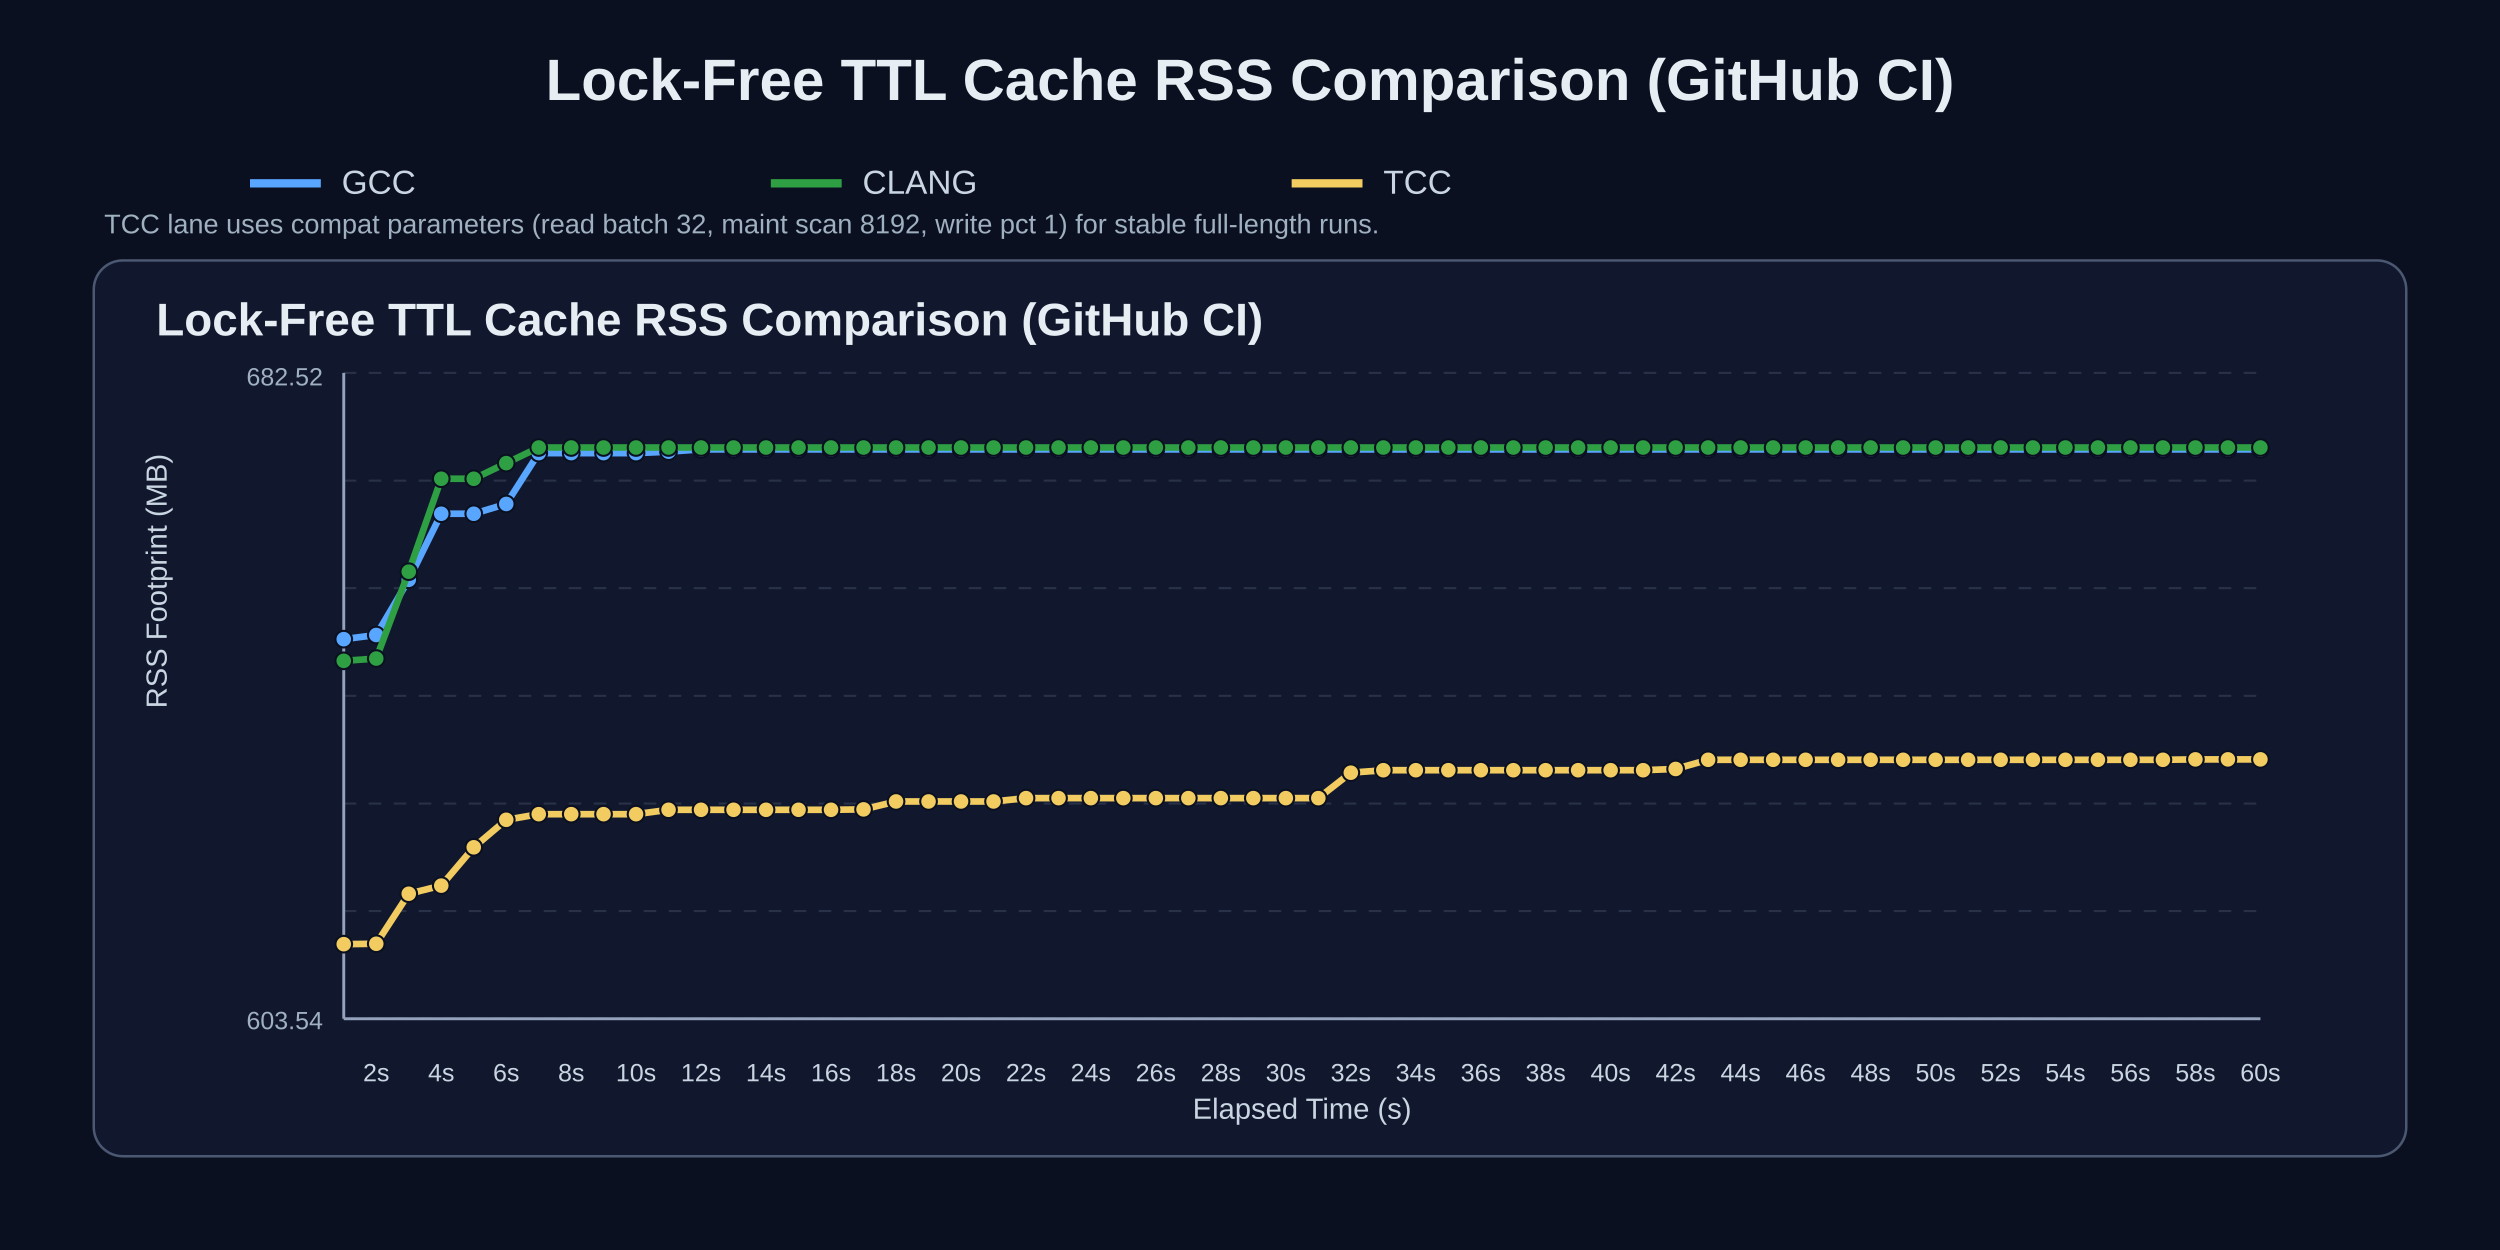
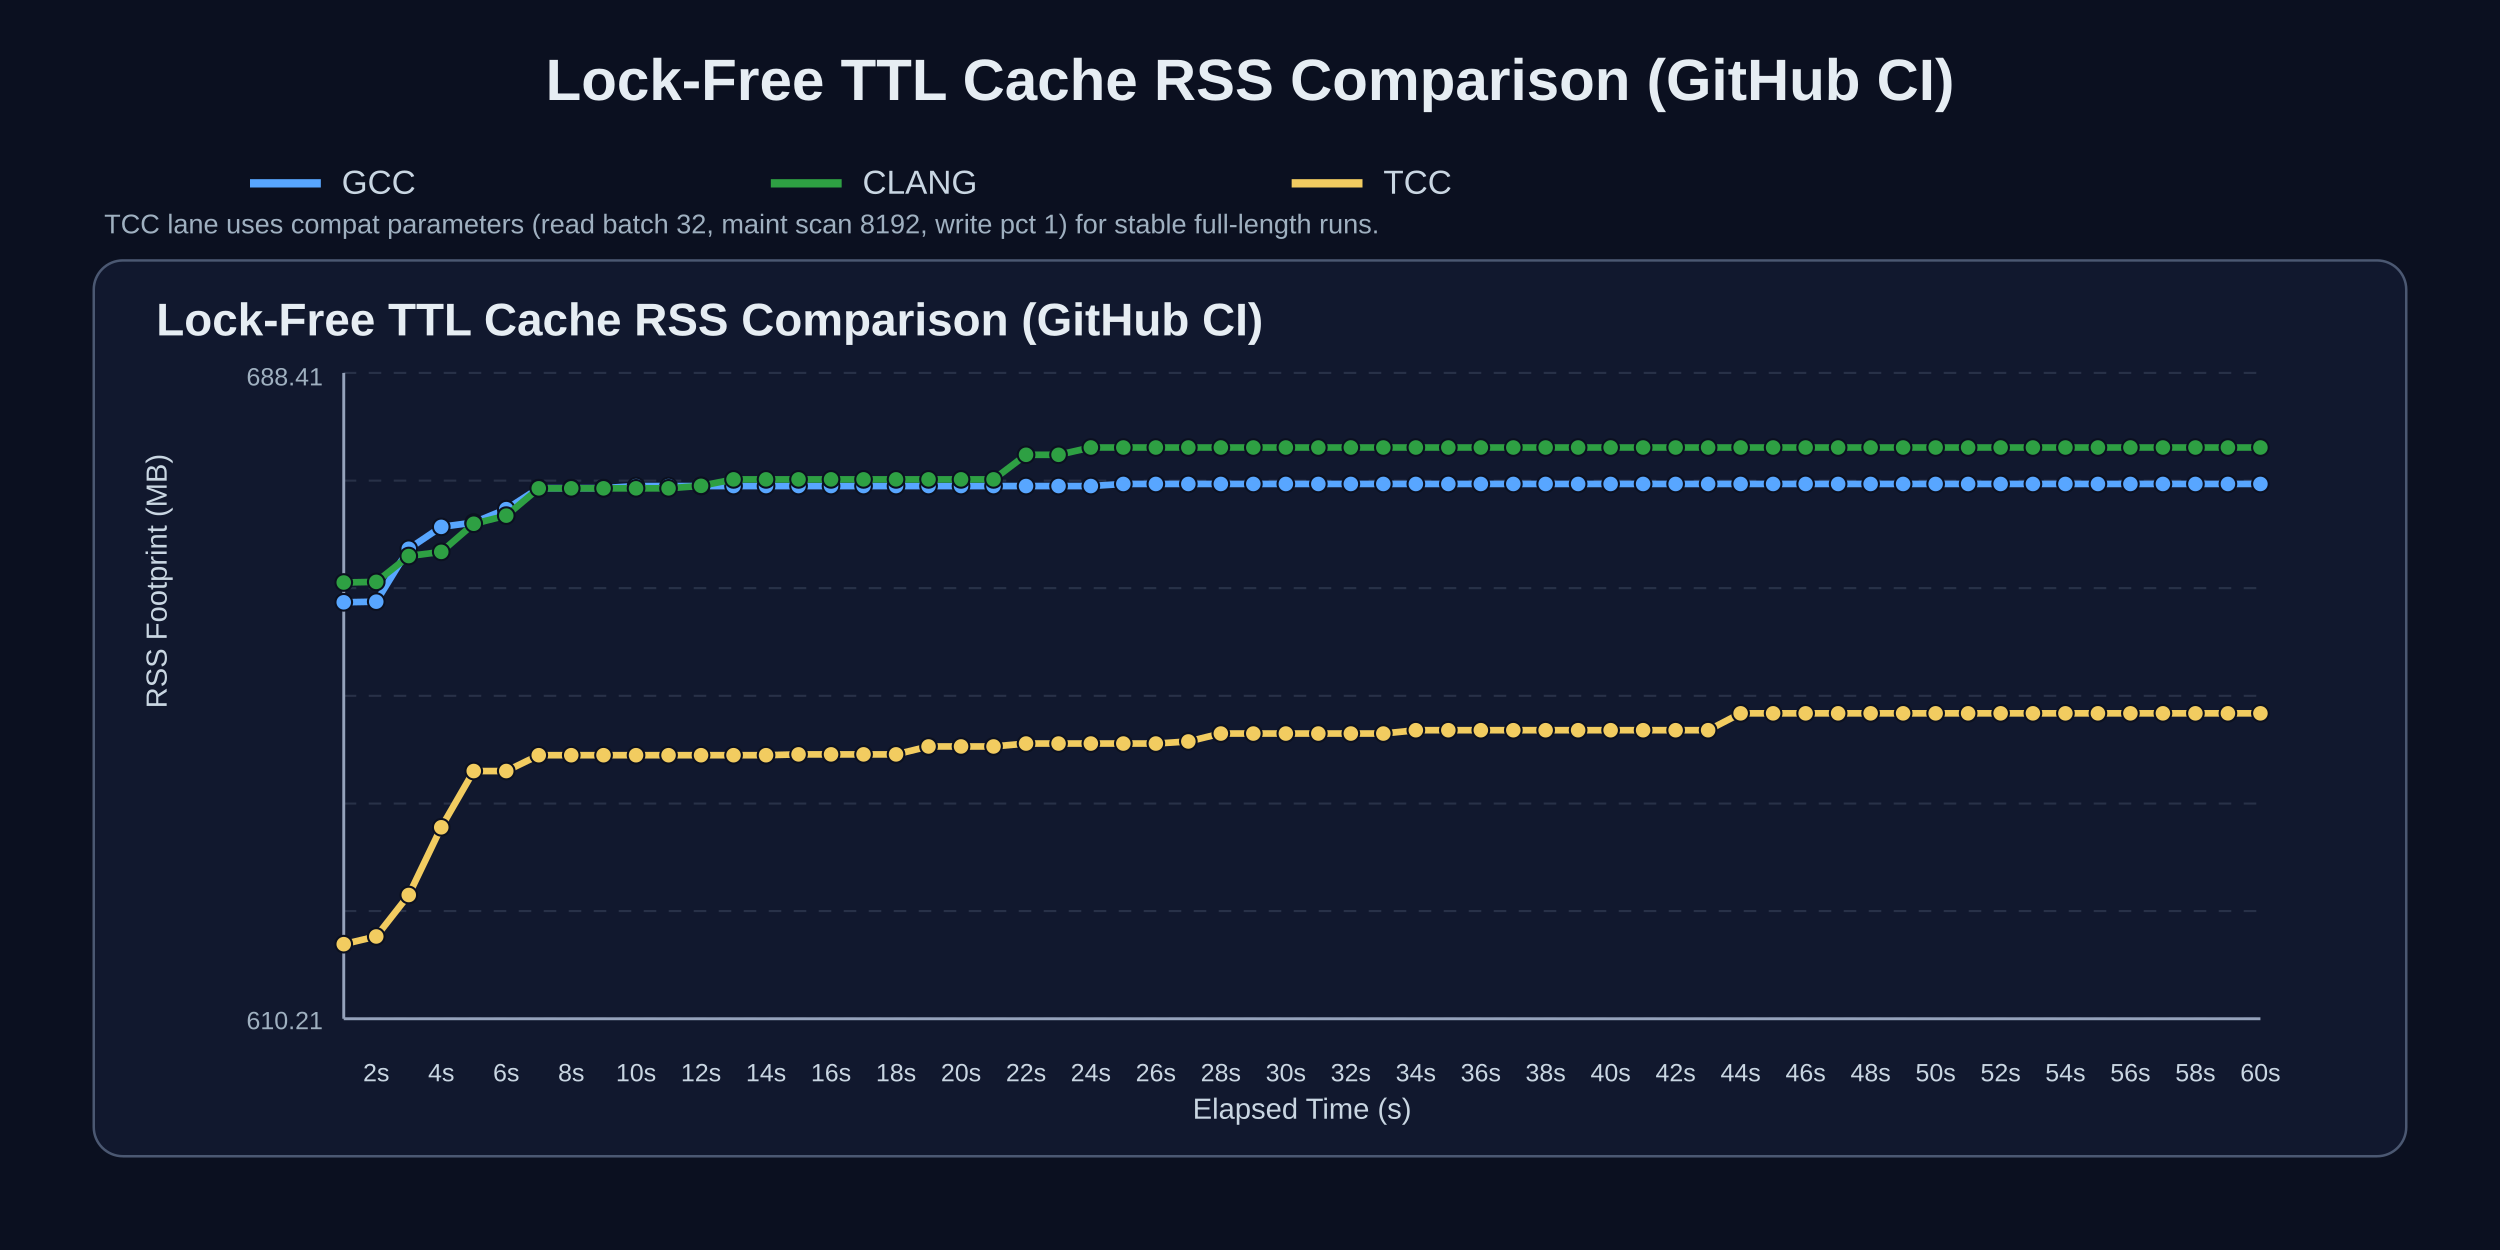
<svg xmlns="http://www.w3.org/2000/svg" width="1200" height="600" viewBox="0 0 1200 600">
  <rect width="100%" height="100%" fill="#0b1020" />
  <text x="50%" y="48" text-anchor="middle" fill="#e6edf3" font-size="28" font-family="Arial" font-weight="700">Lock-Free TTL Cache RSS Comparison (GitHub CI)</text>
  <line x1="120" y1="88" x2="154" y2="88" stroke="#58a6ff" stroke-width="4" />
  <text x="164" y="93" fill="#c9d6e2" font-size="16" font-family="Arial">GCC</text>
  <line x1="370" y1="88" x2="404" y2="88" stroke="#2ea043" stroke-width="4" />
  <text x="414" y="93" fill="#c9d6e2" font-size="16" font-family="Arial">CLANG</text>
  <line x1="620" y1="88" x2="654" y2="88" stroke="#f2cc60" stroke-width="4" />
  <text x="664" y="93" fill="#c9d6e2" font-size="16" font-family="Arial">TCC</text>
  <text x="50" y="112" fill="#9fb0c0" font-size="13" font-family="Arial">TCC lane uses compat parameters (read batch 32, maint scan 8192, write pct 1) for stable full-length runs.</text>
  <rect x="45" y="125" width="1110" height="430" rx="14" fill="#11182e" stroke="#4b5872" stroke-width="1.2" />
  <text x="75" y="161" fill="#e6edf3" font-size="22" font-family="Arial" font-weight="700">Lock-Free TTL Cache RSS Comparison (GitHub CI)</text>
  <line x1="165" y1="179.0" x2="1085" y2="179.0" stroke="#3b465c" stroke-width="1" stroke-dasharray="6 6" opacity="0.55" />
  <line x1="165" y1="230.7" x2="1085" y2="230.7" stroke="#3b465c" stroke-width="1" stroke-dasharray="6 6" opacity="0.55" />
  <line x1="165" y1="282.3" x2="1085" y2="282.3" stroke="#3b465c" stroke-width="1" stroke-dasharray="6 6" opacity="0.55" />
  <line x1="165" y1="334.0" x2="1085" y2="334.0" stroke="#3b465c" stroke-width="1" stroke-dasharray="6 6" opacity="0.55" />
  <line x1="165" y1="385.7" x2="1085" y2="385.7" stroke="#3b465c" stroke-width="1" stroke-dasharray="6 6" opacity="0.55" />
  <line x1="165" y1="437.3" x2="1085" y2="437.3" stroke="#3b465c" stroke-width="1" stroke-dasharray="6 6" opacity="0.55" />
  <line x1="165" y1="489.0" x2="1085" y2="489.0" stroke="#3b465c" stroke-width="1" stroke-dasharray="6 6" opacity="0.55" />
  <line x1="165" y1="489" x2="1085" y2="489" stroke="#95a2bb" stroke-width="1.4" />
  <line x1="165" y1="179" x2="165" y2="489" stroke="#95a2bb" stroke-width="1.4" />
  <text x="180.6" y="519" text-anchor="middle" fill="#c9d6e2" font-size="12" font-family="Arial">2s</text>
  <text x="211.8" y="519" text-anchor="middle" fill="#c9d6e2" font-size="12" font-family="Arial">4s</text>
  <text x="243.0" y="519" text-anchor="middle" fill="#c9d6e2" font-size="12" font-family="Arial">6s</text>
  <text x="274.2" y="519" text-anchor="middle" fill="#c9d6e2" font-size="12" font-family="Arial">8s</text>
  <text x="305.3" y="519" text-anchor="middle" fill="#c9d6e2" font-size="12" font-family="Arial">10s</text>
  <text x="336.5" y="519" text-anchor="middle" fill="#c9d6e2" font-size="12" font-family="Arial">12s</text>
  <text x="367.7" y="519" text-anchor="middle" fill="#c9d6e2" font-size="12" font-family="Arial">14s</text>
  <text x="398.9" y="519" text-anchor="middle" fill="#c9d6e2" font-size="12" font-family="Arial">16s</text>
  <text x="430.1" y="519" text-anchor="middle" fill="#c9d6e2" font-size="12" font-family="Arial">18s</text>
  <text x="461.3" y="519" text-anchor="middle" fill="#c9d6e2" font-size="12" font-family="Arial">20s</text>
  <text x="492.5" y="519" text-anchor="middle" fill="#c9d6e2" font-size="12" font-family="Arial">22s</text>
  <text x="523.6" y="519" text-anchor="middle" fill="#c9d6e2" font-size="12" font-family="Arial">24s</text>
  <text x="554.8" y="519" text-anchor="middle" fill="#c9d6e2" font-size="12" font-family="Arial">26s</text>
  <text x="586.0" y="519" text-anchor="middle" fill="#c9d6e2" font-size="12" font-family="Arial">28s</text>
  <text x="617.2" y="519" text-anchor="middle" fill="#c9d6e2" font-size="12" font-family="Arial">30s</text>
  <text x="648.4" y="519" text-anchor="middle" fill="#c9d6e2" font-size="12" font-family="Arial">32s</text>
  <text x="679.6" y="519" text-anchor="middle" fill="#c9d6e2" font-size="12" font-family="Arial">34s</text>
  <text x="710.8" y="519" text-anchor="middle" fill="#c9d6e2" font-size="12" font-family="Arial">36s</text>
  <text x="741.9" y="519" text-anchor="middle" fill="#c9d6e2" font-size="12" font-family="Arial">38s</text>
  <text x="773.1" y="519" text-anchor="middle" fill="#c9d6e2" font-size="12" font-family="Arial">40s</text>
  <text x="804.3" y="519" text-anchor="middle" fill="#c9d6e2" font-size="12" font-family="Arial">42s</text>
  <text x="835.5" y="519" text-anchor="middle" fill="#c9d6e2" font-size="12" font-family="Arial">44s</text>
  <text x="866.7" y="519" text-anchor="middle" fill="#c9d6e2" font-size="12" font-family="Arial">46s</text>
  <text x="897.9" y="519" text-anchor="middle" fill="#c9d6e2" font-size="12" font-family="Arial">48s</text>
  <text x="929.1" y="519" text-anchor="middle" fill="#c9d6e2" font-size="12" font-family="Arial">50s</text>
  <text x="960.3" y="519" text-anchor="middle" fill="#c9d6e2" font-size="12" font-family="Arial">52s</text>
  <text x="991.4" y="519" text-anchor="middle" fill="#c9d6e2" font-size="12" font-family="Arial">54s</text>
  <text x="1022.6" y="519" text-anchor="middle" fill="#c9d6e2" font-size="12" font-family="Arial">56s</text>
  <text x="1053.8" y="519" text-anchor="middle" fill="#c9d6e2" font-size="12" font-family="Arial">58s</text>
  <text x="1085.0" y="519" text-anchor="middle" fill="#c9d6e2" font-size="12" font-family="Arial">60s</text>
  <text x="80" y="340.0" fill="#c9d6e2" font-size="14" font-family="Arial" transform="rotate(-90 80,340.0)">RSS Footprint (MB)</text>
  <text x="625.0" y="537" text-anchor="middle" fill="#c9d6e2" font-size="14" font-family="Arial">Elapsed Time (s)</text>
-   <text x="155" y="185" text-anchor="end" fill="#9fb0c0" font-size="12" font-family="Arial">682.52</text>
-   <text x="155" y="494" text-anchor="end" fill="#9fb0c0" font-size="12" font-family="Arial">603.54</text>
-   <polyline points="165.0,306.8 180.6,304.8 196.2,278.3 211.8,246.6 227.4,246.6 243.0,241.9 258.6,217.5 274.2,217.5 289.7,217.5 305.3,217.5 320.9,216.8 336.5,215.7 352.1,215.7 367.7,215.7 383.3,215.7 398.9,215.7 414.5,215.7 430.1,215.7 445.7,215.7 461.3,215.7 476.9,215.7 492.5,215.7 508.1,215.7 523.6,215.7 539.2,215.7 554.8,215.7 570.4,215.7 586.0,215.7 601.6,215.7 617.2,215.7 632.8,215.7 648.4,215.7 664.0,215.7 679.6,215.7 695.2,215.7 710.8,215.7 726.4,215.7 741.9,215.7 757.5,215.7 773.1,215.7 788.7,215.7 804.3,215.7 819.9,215.7 835.5,215.7 851.1,215.7 866.7,215.7 882.3,215.7 897.9,215.7 913.5,215.7 929.1,215.7 944.7,215.7 960.3,215.7 975.8,215.7 991.4,215.7 1007.0,215.7 1022.6,215.7 1038.2,215.7 1053.8,215.7 1069.4,215.7 1085.0,215.7" fill="none" stroke="#58a6ff" stroke-width="3.2" stroke-linecap="round" stroke-linejoin="round" />
-   <circle cx="165.0" cy="306.8" r="4.0" fill="#58a6ff" stroke="#0b1020" stroke-width="1" />
-   <circle cx="180.6" cy="304.8" r="4.0" fill="#58a6ff" stroke="#0b1020" stroke-width="1" />
-   <circle cx="196.2" cy="278.3" r="4.0" fill="#58a6ff" stroke="#0b1020" stroke-width="1" />
-   <circle cx="211.8" cy="246.6" r="4.0" fill="#58a6ff" stroke="#0b1020" stroke-width="1" />
-   <circle cx="227.4" cy="246.6" r="4.0" fill="#58a6ff" stroke="#0b1020" stroke-width="1" />
-   <circle cx="243.0" cy="241.9" r="4.0" fill="#58a6ff" stroke="#0b1020" stroke-width="1" />
-   <circle cx="258.6" cy="217.5" r="4.0" fill="#58a6ff" stroke="#0b1020" stroke-width="1" />
-   <circle cx="274.2" cy="217.5" r="4.0" fill="#58a6ff" stroke="#0b1020" stroke-width="1" />
-   <circle cx="289.7" cy="217.5" r="4.0" fill="#58a6ff" stroke="#0b1020" stroke-width="1" />
-   <circle cx="305.3" cy="217.5" r="4.0" fill="#58a6ff" stroke="#0b1020" stroke-width="1" />
-   <circle cx="320.9" cy="216.8" r="4.0" fill="#58a6ff" stroke="#0b1020" stroke-width="1" />
-   <circle cx="336.5" cy="215.7" r="4.0" fill="#58a6ff" stroke="#0b1020" stroke-width="1" />
-   <circle cx="352.1" cy="215.7" r="4.0" fill="#58a6ff" stroke="#0b1020" stroke-width="1" />
-   <circle cx="367.7" cy="215.7" r="4.0" fill="#58a6ff" stroke="#0b1020" stroke-width="1" />
-   <circle cx="383.3" cy="215.7" r="4.0" fill="#58a6ff" stroke="#0b1020" stroke-width="1" />
-   <circle cx="398.9" cy="215.7" r="4.0" fill="#58a6ff" stroke="#0b1020" stroke-width="1" />
-   <circle cx="414.5" cy="215.7" r="4.0" fill="#58a6ff" stroke="#0b1020" stroke-width="1" />
-   <circle cx="430.1" cy="215.7" r="4.0" fill="#58a6ff" stroke="#0b1020" stroke-width="1" />
-   <circle cx="445.7" cy="215.7" r="4.0" fill="#58a6ff" stroke="#0b1020" stroke-width="1" />
-   <circle cx="461.3" cy="215.7" r="4.0" fill="#58a6ff" stroke="#0b1020" stroke-width="1" />
-   <circle cx="476.9" cy="215.7" r="4.0" fill="#58a6ff" stroke="#0b1020" stroke-width="1" />
-   <circle cx="492.5" cy="215.7" r="4.0" fill="#58a6ff" stroke="#0b1020" stroke-width="1" />
-   <circle cx="508.1" cy="215.7" r="4.0" fill="#58a6ff" stroke="#0b1020" stroke-width="1" />
-   <circle cx="523.6" cy="215.7" r="4.0" fill="#58a6ff" stroke="#0b1020" stroke-width="1" />
-   <circle cx="539.2" cy="215.7" r="4.0" fill="#58a6ff" stroke="#0b1020" stroke-width="1" />
-   <circle cx="554.8" cy="215.7" r="4.0" fill="#58a6ff" stroke="#0b1020" stroke-width="1" />
-   <circle cx="570.4" cy="215.7" r="4.0" fill="#58a6ff" stroke="#0b1020" stroke-width="1" />
-   <circle cx="586.0" cy="215.7" r="4.0" fill="#58a6ff" stroke="#0b1020" stroke-width="1" />
-   <circle cx="601.6" cy="215.7" r="4.0" fill="#58a6ff" stroke="#0b1020" stroke-width="1" />
-   <circle cx="617.2" cy="215.7" r="4.0" fill="#58a6ff" stroke="#0b1020" stroke-width="1" />
-   <circle cx="632.8" cy="215.7" r="4.0" fill="#58a6ff" stroke="#0b1020" stroke-width="1" />
-   <circle cx="648.4" cy="215.7" r="4.0" fill="#58a6ff" stroke="#0b1020" stroke-width="1" />
-   <circle cx="664.0" cy="215.7" r="4.0" fill="#58a6ff" stroke="#0b1020" stroke-width="1" />
-   <circle cx="679.6" cy="215.7" r="4.0" fill="#58a6ff" stroke="#0b1020" stroke-width="1" />
-   <circle cx="695.2" cy="215.7" r="4.0" fill="#58a6ff" stroke="#0b1020" stroke-width="1" />
-   <circle cx="710.8" cy="215.7" r="4.0" fill="#58a6ff" stroke="#0b1020" stroke-width="1" />
-   <circle cx="726.4" cy="215.7" r="4.0" fill="#58a6ff" stroke="#0b1020" stroke-width="1" />
-   <circle cx="741.9" cy="215.7" r="4.0" fill="#58a6ff" stroke="#0b1020" stroke-width="1" />
-   <circle cx="757.5" cy="215.7" r="4.0" fill="#58a6ff" stroke="#0b1020" stroke-width="1" />
-   <circle cx="773.1" cy="215.7" r="4.0" fill="#58a6ff" stroke="#0b1020" stroke-width="1" />
-   <circle cx="788.7" cy="215.7" r="4.0" fill="#58a6ff" stroke="#0b1020" stroke-width="1" />
-   <circle cx="804.3" cy="215.7" r="4.0" fill="#58a6ff" stroke="#0b1020" stroke-width="1" />
-   <circle cx="819.9" cy="215.7" r="4.0" fill="#58a6ff" stroke="#0b1020" stroke-width="1" />
-   <circle cx="835.5" cy="215.7" r="4.0" fill="#58a6ff" stroke="#0b1020" stroke-width="1" />
-   <circle cx="851.1" cy="215.7" r="4.0" fill="#58a6ff" stroke="#0b1020" stroke-width="1" />
-   <circle cx="866.7" cy="215.7" r="4.0" fill="#58a6ff" stroke="#0b1020" stroke-width="1" />
-   <circle cx="882.3" cy="215.7" r="4.0" fill="#58a6ff" stroke="#0b1020" stroke-width="1" />
-   <circle cx="897.9" cy="215.7" r="4.0" fill="#58a6ff" stroke="#0b1020" stroke-width="1" />
-   <circle cx="913.5" cy="215.7" r="4.0" fill="#58a6ff" stroke="#0b1020" stroke-width="1" />
-   <circle cx="929.1" cy="215.7" r="4.0" fill="#58a6ff" stroke="#0b1020" stroke-width="1" />
-   <circle cx="944.7" cy="215.7" r="4.0" fill="#58a6ff" stroke="#0b1020" stroke-width="1" />
-   <circle cx="960.3" cy="215.7" r="4.0" fill="#58a6ff" stroke="#0b1020" stroke-width="1" />
-   <circle cx="975.8" cy="215.7" r="4.0" fill="#58a6ff" stroke="#0b1020" stroke-width="1" />
-   <circle cx="991.4" cy="215.7" r="4.0" fill="#58a6ff" stroke="#0b1020" stroke-width="1" />
-   <circle cx="1007.0" cy="215.7" r="4.0" fill="#58a6ff" stroke="#0b1020" stroke-width="1" />
-   <circle cx="1022.6" cy="215.7" r="4.0" fill="#58a6ff" stroke="#0b1020" stroke-width="1" />
-   <circle cx="1038.2" cy="215.7" r="4.0" fill="#58a6ff" stroke="#0b1020" stroke-width="1" />
-   <circle cx="1053.8" cy="215.7" r="4.0" fill="#58a6ff" stroke="#0b1020" stroke-width="1" />
-   <circle cx="1069.4" cy="215.7" r="4.0" fill="#58a6ff" stroke="#0b1020" stroke-width="1" />
-   <circle cx="1085.0" cy="215.7" r="4.0" fill="#58a6ff" stroke="#0b1020" stroke-width="1" />
-   <polyline points="165.0,317.2 180.6,316.1 196.2,274.4 211.8,229.8 227.4,229.8 243.0,222.3 258.6,214.8 274.2,214.8 289.7,214.8 305.3,214.8 320.9,214.8 336.5,214.8 352.1,214.8 367.7,214.8 383.3,214.8 398.9,214.8 414.5,214.8 430.1,214.8 445.7,214.8 461.3,214.8 476.9,214.8 492.5,214.8 508.1,214.8 523.6,214.8 539.2,214.8 554.8,214.8 570.4,214.8 586.0,214.8 601.6,214.8 617.2,214.8 632.8,214.8 648.4,214.8 664.0,214.8 679.6,214.8 695.2,214.8 710.8,214.8 726.4,214.8 741.9,214.8 757.5,214.8 773.1,214.8 788.7,214.8 804.3,214.8 819.9,214.8 835.5,214.8 851.1,214.8 866.7,214.8 882.3,214.8 897.9,214.8 913.5,214.8 929.1,214.8 944.7,214.8 960.3,214.8 975.8,214.8 991.4,214.8 1007.0,214.8 1022.6,214.8 1038.2,214.8 1053.8,214.8 1069.4,214.8 1085.0,214.8" fill="none" stroke="#2ea043" stroke-width="3.2" stroke-linecap="round" stroke-linejoin="round" />
-   <circle cx="165.0" cy="317.2" r="4.0" fill="#2ea043" stroke="#0b1020" stroke-width="1" />
-   <circle cx="180.6" cy="316.1" r="4.0" fill="#2ea043" stroke="#0b1020" stroke-width="1" />
-   <circle cx="196.2" cy="274.4" r="4.0" fill="#2ea043" stroke="#0b1020" stroke-width="1" />
-   <circle cx="211.8" cy="229.8" r="4.0" fill="#2ea043" stroke="#0b1020" stroke-width="1" />
-   <circle cx="227.4" cy="229.8" r="4.0" fill="#2ea043" stroke="#0b1020" stroke-width="1" />
-   <circle cx="243.0" cy="222.3" r="4.0" fill="#2ea043" stroke="#0b1020" stroke-width="1" />
-   <circle cx="258.6" cy="214.8" r="4.0" fill="#2ea043" stroke="#0b1020" stroke-width="1" />
-   <circle cx="274.2" cy="214.8" r="4.0" fill="#2ea043" stroke="#0b1020" stroke-width="1" />
-   <circle cx="289.7" cy="214.8" r="4.0" fill="#2ea043" stroke="#0b1020" stroke-width="1" />
-   <circle cx="305.3" cy="214.8" r="4.0" fill="#2ea043" stroke="#0b1020" stroke-width="1" />
-   <circle cx="320.9" cy="214.8" r="4.0" fill="#2ea043" stroke="#0b1020" stroke-width="1" />
-   <circle cx="336.5" cy="214.8" r="4.0" fill="#2ea043" stroke="#0b1020" stroke-width="1" />
-   <circle cx="352.1" cy="214.8" r="4.0" fill="#2ea043" stroke="#0b1020" stroke-width="1" />
-   <circle cx="367.7" cy="214.8" r="4.0" fill="#2ea043" stroke="#0b1020" stroke-width="1" />
-   <circle cx="383.3" cy="214.8" r="4.0" fill="#2ea043" stroke="#0b1020" stroke-width="1" />
-   <circle cx="398.9" cy="214.8" r="4.0" fill="#2ea043" stroke="#0b1020" stroke-width="1" />
-   <circle cx="414.5" cy="214.8" r="4.0" fill="#2ea043" stroke="#0b1020" stroke-width="1" />
-   <circle cx="430.1" cy="214.8" r="4.0" fill="#2ea043" stroke="#0b1020" stroke-width="1" />
-   <circle cx="445.7" cy="214.8" r="4.0" fill="#2ea043" stroke="#0b1020" stroke-width="1" />
-   <circle cx="461.3" cy="214.8" r="4.0" fill="#2ea043" stroke="#0b1020" stroke-width="1" />
-   <circle cx="476.9" cy="214.8" r="4.0" fill="#2ea043" stroke="#0b1020" stroke-width="1" />
-   <circle cx="492.5" cy="214.8" r="4.0" fill="#2ea043" stroke="#0b1020" stroke-width="1" />
-   <circle cx="508.1" cy="214.8" r="4.0" fill="#2ea043" stroke="#0b1020" stroke-width="1" />
+   <text x="155" y="185" text-anchor="end" fill="#9fb0c0" font-size="12" font-family="Arial">688.41</text>
+   <text x="155" y="494" text-anchor="end" fill="#9fb0c0" font-size="12" font-family="Arial">610.21</text>
+   <polyline points="165.0,289.1 180.6,288.8 196.2,263.4 211.8,252.9 227.4,250.8 243.0,244.4 258.6,234.3 274.2,234.3 289.7,234.3 305.3,233.3 320.9,233.3 336.5,233.3 352.1,233.3 367.7,233.3 383.3,233.3 398.9,233.3 414.5,233.3 430.1,233.3 445.7,233.3 461.3,233.3 476.9,233.3 492.5,233.3 508.1,233.3 523.6,233.3 539.2,232.3 554.8,232.3 570.4,232.3 586.0,232.3 601.6,232.3 617.2,232.3 632.8,232.3 648.4,232.3 664.0,232.3 679.6,232.3 695.2,232.3 710.8,232.3 726.4,232.3 741.9,232.3 757.5,232.3 773.1,232.3 788.7,232.3 804.3,232.3 819.9,232.3 835.5,232.3 851.1,232.3 866.7,232.3 882.3,232.3 897.9,232.3 913.5,232.3 929.1,232.3 944.7,232.3 960.3,232.3 975.8,232.3 991.4,232.3 1007.0,232.3 1022.6,232.3 1038.2,232.3 1053.8,232.3 1069.4,232.3 1085.0,232.3" fill="none" stroke="#58a6ff" stroke-width="3.2" stroke-linecap="round" stroke-linejoin="round" />
+   <circle cx="165.0" cy="289.1" r="4.0" fill="#58a6ff" stroke="#0b1020" stroke-width="1" />
+   <circle cx="180.6" cy="288.8" r="4.0" fill="#58a6ff" stroke="#0b1020" stroke-width="1" />
+   <circle cx="196.2" cy="263.4" r="4.0" fill="#58a6ff" stroke="#0b1020" stroke-width="1" />
+   <circle cx="211.8" cy="252.9" r="4.0" fill="#58a6ff" stroke="#0b1020" stroke-width="1" />
+   <circle cx="227.4" cy="250.8" r="4.0" fill="#58a6ff" stroke="#0b1020" stroke-width="1" />
+   <circle cx="243.0" cy="244.4" r="4.0" fill="#58a6ff" stroke="#0b1020" stroke-width="1" />
+   <circle cx="258.6" cy="234.3" r="4.0" fill="#58a6ff" stroke="#0b1020" stroke-width="1" />
+   <circle cx="274.2" cy="234.3" r="4.0" fill="#58a6ff" stroke="#0b1020" stroke-width="1" />
+   <circle cx="289.7" cy="234.3" r="4.0" fill="#58a6ff" stroke="#0b1020" stroke-width="1" />
+   <circle cx="305.3" cy="233.3" r="4.0" fill="#58a6ff" stroke="#0b1020" stroke-width="1" />
+   <circle cx="320.9" cy="233.3" r="4.0" fill="#58a6ff" stroke="#0b1020" stroke-width="1" />
+   <circle cx="336.5" cy="233.3" r="4.0" fill="#58a6ff" stroke="#0b1020" stroke-width="1" />
+   <circle cx="352.1" cy="233.3" r="4.0" fill="#58a6ff" stroke="#0b1020" stroke-width="1" />
+   <circle cx="367.7" cy="233.3" r="4.0" fill="#58a6ff" stroke="#0b1020" stroke-width="1" />
+   <circle cx="383.3" cy="233.3" r="4.0" fill="#58a6ff" stroke="#0b1020" stroke-width="1" />
+   <circle cx="398.9" cy="233.3" r="4.0" fill="#58a6ff" stroke="#0b1020" stroke-width="1" />
+   <circle cx="414.5" cy="233.3" r="4.0" fill="#58a6ff" stroke="#0b1020" stroke-width="1" />
+   <circle cx="430.1" cy="233.3" r="4.0" fill="#58a6ff" stroke="#0b1020" stroke-width="1" />
+   <circle cx="445.7" cy="233.3" r="4.0" fill="#58a6ff" stroke="#0b1020" stroke-width="1" />
+   <circle cx="461.3" cy="233.3" r="4.0" fill="#58a6ff" stroke="#0b1020" stroke-width="1" />
+   <circle cx="476.9" cy="233.3" r="4.0" fill="#58a6ff" stroke="#0b1020" stroke-width="1" />
+   <circle cx="492.5" cy="233.3" r="4.0" fill="#58a6ff" stroke="#0b1020" stroke-width="1" />
+   <circle cx="508.1" cy="233.3" r="4.0" fill="#58a6ff" stroke="#0b1020" stroke-width="1" />
+   <circle cx="523.6" cy="233.3" r="4.0" fill="#58a6ff" stroke="#0b1020" stroke-width="1" />
+   <circle cx="539.2" cy="232.3" r="4.0" fill="#58a6ff" stroke="#0b1020" stroke-width="1" />
+   <circle cx="554.8" cy="232.3" r="4.0" fill="#58a6ff" stroke="#0b1020" stroke-width="1" />
+   <circle cx="570.4" cy="232.3" r="4.0" fill="#58a6ff" stroke="#0b1020" stroke-width="1" />
+   <circle cx="586.0" cy="232.3" r="4.0" fill="#58a6ff" stroke="#0b1020" stroke-width="1" />
+   <circle cx="601.6" cy="232.3" r="4.0" fill="#58a6ff" stroke="#0b1020" stroke-width="1" />
+   <circle cx="617.2" cy="232.3" r="4.0" fill="#58a6ff" stroke="#0b1020" stroke-width="1" />
+   <circle cx="632.8" cy="232.3" r="4.0" fill="#58a6ff" stroke="#0b1020" stroke-width="1" />
+   <circle cx="648.4" cy="232.3" r="4.0" fill="#58a6ff" stroke="#0b1020" stroke-width="1" />
+   <circle cx="664.0" cy="232.3" r="4.0" fill="#58a6ff" stroke="#0b1020" stroke-width="1" />
+   <circle cx="679.6" cy="232.3" r="4.0" fill="#58a6ff" stroke="#0b1020" stroke-width="1" />
+   <circle cx="695.2" cy="232.3" r="4.0" fill="#58a6ff" stroke="#0b1020" stroke-width="1" />
+   <circle cx="710.8" cy="232.3" r="4.0" fill="#58a6ff" stroke="#0b1020" stroke-width="1" />
+   <circle cx="726.4" cy="232.3" r="4.0" fill="#58a6ff" stroke="#0b1020" stroke-width="1" />
+   <circle cx="741.9" cy="232.3" r="4.0" fill="#58a6ff" stroke="#0b1020" stroke-width="1" />
+   <circle cx="757.5" cy="232.3" r="4.0" fill="#58a6ff" stroke="#0b1020" stroke-width="1" />
+   <circle cx="773.1" cy="232.3" r="4.0" fill="#58a6ff" stroke="#0b1020" stroke-width="1" />
+   <circle cx="788.7" cy="232.3" r="4.0" fill="#58a6ff" stroke="#0b1020" stroke-width="1" />
+   <circle cx="804.3" cy="232.3" r="4.0" fill="#58a6ff" stroke="#0b1020" stroke-width="1" />
+   <circle cx="819.9" cy="232.3" r="4.0" fill="#58a6ff" stroke="#0b1020" stroke-width="1" />
+   <circle cx="835.5" cy="232.3" r="4.0" fill="#58a6ff" stroke="#0b1020" stroke-width="1" />
+   <circle cx="851.1" cy="232.3" r="4.0" fill="#58a6ff" stroke="#0b1020" stroke-width="1" />
+   <circle cx="866.7" cy="232.3" r="4.0" fill="#58a6ff" stroke="#0b1020" stroke-width="1" />
+   <circle cx="882.3" cy="232.3" r="4.0" fill="#58a6ff" stroke="#0b1020" stroke-width="1" />
+   <circle cx="897.9" cy="232.3" r="4.0" fill="#58a6ff" stroke="#0b1020" stroke-width="1" />
+   <circle cx="913.5" cy="232.3" r="4.0" fill="#58a6ff" stroke="#0b1020" stroke-width="1" />
+   <circle cx="929.1" cy="232.3" r="4.0" fill="#58a6ff" stroke="#0b1020" stroke-width="1" />
+   <circle cx="944.7" cy="232.3" r="4.0" fill="#58a6ff" stroke="#0b1020" stroke-width="1" />
+   <circle cx="960.3" cy="232.3" r="4.0" fill="#58a6ff" stroke="#0b1020" stroke-width="1" />
+   <circle cx="975.8" cy="232.3" r="4.0" fill="#58a6ff" stroke="#0b1020" stroke-width="1" />
+   <circle cx="991.4" cy="232.3" r="4.0" fill="#58a6ff" stroke="#0b1020" stroke-width="1" />
+   <circle cx="1007.0" cy="232.3" r="4.0" fill="#58a6ff" stroke="#0b1020" stroke-width="1" />
+   <circle cx="1022.6" cy="232.3" r="4.0" fill="#58a6ff" stroke="#0b1020" stroke-width="1" />
+   <circle cx="1038.2" cy="232.3" r="4.0" fill="#58a6ff" stroke="#0b1020" stroke-width="1" />
+   <circle cx="1053.8" cy="232.3" r="4.0" fill="#58a6ff" stroke="#0b1020" stroke-width="1" />
+   <circle cx="1069.4" cy="232.3" r="4.0" fill="#58a6ff" stroke="#0b1020" stroke-width="1" />
+   <circle cx="1085.0" cy="232.3" r="4.0" fill="#58a6ff" stroke="#0b1020" stroke-width="1" />
+   <polyline points="165.0,279.6 180.6,279.3 196.2,266.9 211.8,264.9 227.4,251.4 243.0,247.5 258.6,234.4 274.2,234.4 289.7,234.4 305.3,234.4 320.9,234.4 336.5,233.2 352.1,230.1 367.7,230.1 383.3,230.1 398.9,230.1 414.5,230.1 430.1,230.1 445.7,230.1 461.3,230.1 476.9,230.1 492.5,218.3 508.1,218.3 523.6,214.8 539.2,214.8 554.8,214.8 570.4,214.8 586.0,214.8 601.6,214.8 617.2,214.8 632.8,214.8 648.4,214.8 664.0,214.8 679.6,214.8 695.2,214.8 710.8,214.8 726.4,214.8 741.9,214.8 757.5,214.8 773.1,214.8 788.7,214.8 804.3,214.8 819.9,214.8 835.5,214.8 851.1,214.8 866.7,214.8 882.3,214.8 897.9,214.8 913.5,214.8 929.1,214.8 944.7,214.8 960.3,214.8 975.8,214.8 991.4,214.8 1007.0,214.8 1022.6,214.8 1038.2,214.8 1053.8,214.8 1069.4,214.8 1085.0,214.8" fill="none" stroke="#2ea043" stroke-width="3.2" stroke-linecap="round" stroke-linejoin="round" />
+   <circle cx="165.0" cy="279.6" r="4.0" fill="#2ea043" stroke="#0b1020" stroke-width="1" />
+   <circle cx="180.6" cy="279.3" r="4.0" fill="#2ea043" stroke="#0b1020" stroke-width="1" />
+   <circle cx="196.2" cy="266.9" r="4.0" fill="#2ea043" stroke="#0b1020" stroke-width="1" />
+   <circle cx="211.8" cy="264.9" r="4.0" fill="#2ea043" stroke="#0b1020" stroke-width="1" />
+   <circle cx="227.4" cy="251.4" r="4.0" fill="#2ea043" stroke="#0b1020" stroke-width="1" />
+   <circle cx="243.0" cy="247.5" r="4.0" fill="#2ea043" stroke="#0b1020" stroke-width="1" />
+   <circle cx="258.6" cy="234.4" r="4.0" fill="#2ea043" stroke="#0b1020" stroke-width="1" />
+   <circle cx="274.2" cy="234.4" r="4.0" fill="#2ea043" stroke="#0b1020" stroke-width="1" />
+   <circle cx="289.7" cy="234.4" r="4.0" fill="#2ea043" stroke="#0b1020" stroke-width="1" />
+   <circle cx="305.3" cy="234.4" r="4.0" fill="#2ea043" stroke="#0b1020" stroke-width="1" />
+   <circle cx="320.9" cy="234.4" r="4.0" fill="#2ea043" stroke="#0b1020" stroke-width="1" />
+   <circle cx="336.5" cy="233.2" r="4.0" fill="#2ea043" stroke="#0b1020" stroke-width="1" />
+   <circle cx="352.1" cy="230.1" r="4.0" fill="#2ea043" stroke="#0b1020" stroke-width="1" />
+   <circle cx="367.7" cy="230.1" r="4.0" fill="#2ea043" stroke="#0b1020" stroke-width="1" />
+   <circle cx="383.3" cy="230.1" r="4.0" fill="#2ea043" stroke="#0b1020" stroke-width="1" />
+   <circle cx="398.9" cy="230.1" r="4.0" fill="#2ea043" stroke="#0b1020" stroke-width="1" />
+   <circle cx="414.5" cy="230.1" r="4.0" fill="#2ea043" stroke="#0b1020" stroke-width="1" />
+   <circle cx="430.1" cy="230.1" r="4.0" fill="#2ea043" stroke="#0b1020" stroke-width="1" />
+   <circle cx="445.7" cy="230.1" r="4.0" fill="#2ea043" stroke="#0b1020" stroke-width="1" />
+   <circle cx="461.3" cy="230.1" r="4.0" fill="#2ea043" stroke="#0b1020" stroke-width="1" />
+   <circle cx="476.9" cy="230.1" r="4.0" fill="#2ea043" stroke="#0b1020" stroke-width="1" />
+   <circle cx="492.5" cy="218.3" r="4.0" fill="#2ea043" stroke="#0b1020" stroke-width="1" />
+   <circle cx="508.1" cy="218.3" r="4.0" fill="#2ea043" stroke="#0b1020" stroke-width="1" />
  <circle cx="523.6" cy="214.8" r="4.0" fill="#2ea043" stroke="#0b1020" stroke-width="1" />
  <circle cx="539.2" cy="214.8" r="4.0" fill="#2ea043" stroke="#0b1020" stroke-width="1" />
  <circle cx="554.8" cy="214.8" r="4.0" fill="#2ea043" stroke="#0b1020" stroke-width="1" />
  <circle cx="570.4" cy="214.8" r="4.0" fill="#2ea043" stroke="#0b1020" stroke-width="1" />
  <circle cx="586.0" cy="214.8" r="4.0" fill="#2ea043" stroke="#0b1020" stroke-width="1" />
  <circle cx="601.6" cy="214.8" r="4.0" fill="#2ea043" stroke="#0b1020" stroke-width="1" />
  <circle cx="617.2" cy="214.8" r="4.0" fill="#2ea043" stroke="#0b1020" stroke-width="1" />
  <circle cx="632.8" cy="214.8" r="4.0" fill="#2ea043" stroke="#0b1020" stroke-width="1" />
  <circle cx="648.4" cy="214.8" r="4.0" fill="#2ea043" stroke="#0b1020" stroke-width="1" />
  <circle cx="664.0" cy="214.8" r="4.0" fill="#2ea043" stroke="#0b1020" stroke-width="1" />
  <circle cx="679.6" cy="214.8" r="4.0" fill="#2ea043" stroke="#0b1020" stroke-width="1" />
  <circle cx="695.2" cy="214.8" r="4.0" fill="#2ea043" stroke="#0b1020" stroke-width="1" />
  <circle cx="710.8" cy="214.8" r="4.0" fill="#2ea043" stroke="#0b1020" stroke-width="1" />
  <circle cx="726.4" cy="214.8" r="4.0" fill="#2ea043" stroke="#0b1020" stroke-width="1" />
  <circle cx="741.9" cy="214.8" r="4.0" fill="#2ea043" stroke="#0b1020" stroke-width="1" />
  <circle cx="757.5" cy="214.8" r="4.0" fill="#2ea043" stroke="#0b1020" stroke-width="1" />
  <circle cx="773.1" cy="214.8" r="4.0" fill="#2ea043" stroke="#0b1020" stroke-width="1" />
  <circle cx="788.7" cy="214.8" r="4.0" fill="#2ea043" stroke="#0b1020" stroke-width="1" />
  <circle cx="804.3" cy="214.8" r="4.0" fill="#2ea043" stroke="#0b1020" stroke-width="1" />
  <circle cx="819.9" cy="214.8" r="4.0" fill="#2ea043" stroke="#0b1020" stroke-width="1" />
  <circle cx="835.5" cy="214.8" r="4.0" fill="#2ea043" stroke="#0b1020" stroke-width="1" />
  <circle cx="851.1" cy="214.8" r="4.0" fill="#2ea043" stroke="#0b1020" stroke-width="1" />
  <circle cx="866.7" cy="214.8" r="4.0" fill="#2ea043" stroke="#0b1020" stroke-width="1" />
  <circle cx="882.3" cy="214.8" r="4.0" fill="#2ea043" stroke="#0b1020" stroke-width="1" />
  <circle cx="897.9" cy="214.8" r="4.0" fill="#2ea043" stroke="#0b1020" stroke-width="1" />
  <circle cx="913.5" cy="214.8" r="4.0" fill="#2ea043" stroke="#0b1020" stroke-width="1" />
  <circle cx="929.1" cy="214.8" r="4.0" fill="#2ea043" stroke="#0b1020" stroke-width="1" />
  <circle cx="944.7" cy="214.8" r="4.0" fill="#2ea043" stroke="#0b1020" stroke-width="1" />
  <circle cx="960.3" cy="214.8" r="4.0" fill="#2ea043" stroke="#0b1020" stroke-width="1" />
  <circle cx="975.8" cy="214.8" r="4.0" fill="#2ea043" stroke="#0b1020" stroke-width="1" />
  <circle cx="991.4" cy="214.8" r="4.0" fill="#2ea043" stroke="#0b1020" stroke-width="1" />
  <circle cx="1007.0" cy="214.8" r="4.0" fill="#2ea043" stroke="#0b1020" stroke-width="1" />
  <circle cx="1022.6" cy="214.8" r="4.0" fill="#2ea043" stroke="#0b1020" stroke-width="1" />
  <circle cx="1038.2" cy="214.8" r="4.0" fill="#2ea043" stroke="#0b1020" stroke-width="1" />
  <circle cx="1053.8" cy="214.8" r="4.0" fill="#2ea043" stroke="#0b1020" stroke-width="1" />
  <circle cx="1069.4" cy="214.8" r="4.0" fill="#2ea043" stroke="#0b1020" stroke-width="1" />
  <circle cx="1085.0" cy="214.8" r="4.0" fill="#2ea043" stroke="#0b1020" stroke-width="1" />
-   <polyline points="165.0,453.2 180.6,453.0 196.2,429.0 211.8,425.1 227.4,406.7 243.0,393.5 258.6,390.8 274.2,390.8 289.7,390.8 305.3,390.8 320.9,388.7 336.5,388.7 352.1,388.7 367.7,388.7 383.3,388.7 398.9,388.7 414.5,388.5 430.1,384.7 445.7,384.7 461.3,384.7 476.9,384.7 492.5,383.1 508.1,383.1 523.6,383.1 539.2,383.1 554.8,383.1 570.4,383.1 586.0,383.1 601.6,383.1 617.2,383.1 632.8,383.1 648.4,370.9 664.0,369.7 679.6,369.7 695.2,369.7 710.8,369.7 726.4,369.7 741.9,369.7 757.5,369.7 773.1,369.7 788.7,369.7 804.3,369.1 819.9,364.7 835.5,364.7 851.1,364.7 866.7,364.7 882.3,364.7 897.9,364.7 913.5,364.7 929.1,364.7 944.7,364.7 960.3,364.7 975.8,364.7 991.4,364.7 1007.0,364.7 1022.6,364.7 1038.2,364.7 1053.8,364.5 1069.4,364.5 1085.0,364.5" fill="none" stroke="#f2cc60" stroke-width="3.2" stroke-linecap="round" stroke-linejoin="round" />
+   <polyline points="165.0,453.2 180.6,449.5 196.2,429.6 211.8,397.1 227.4,370.1 243.0,370.1 258.6,362.5 274.2,362.5 289.7,362.5 305.3,362.5 320.9,362.5 336.5,362.5 352.1,362.5 367.7,362.5 383.3,362.1 398.9,362.1 414.5,362.1 430.1,362.1 445.7,358.3 461.3,358.3 476.9,358.3 492.5,356.9 508.1,356.9 523.6,356.9 539.2,356.9 554.8,356.9 570.4,355.9 586.0,352.1 601.6,352.1 617.2,352.1 632.8,352.1 648.4,352.1 664.0,352.1 679.6,350.5 695.2,350.5 710.8,350.5 726.4,350.5 741.9,350.5 757.5,350.5 773.1,350.5 788.7,350.5 804.3,350.5 819.9,350.5 835.5,342.4 851.1,342.4 866.7,342.4 882.3,342.4 897.9,342.4 913.5,342.4 929.1,342.4 944.7,342.4 960.3,342.4 975.8,342.4 991.4,342.4 1007.0,342.4 1022.6,342.4 1038.2,342.4 1053.8,342.4 1069.4,342.4 1085.0,342.4" fill="none" stroke="#f2cc60" stroke-width="3.2" stroke-linecap="round" stroke-linejoin="round" />
  <circle cx="165.0" cy="453.2" r="4.0" fill="#f2cc60" stroke="#0b1020" stroke-width="1" />
-   <circle cx="180.6" cy="453.0" r="4.0" fill="#f2cc60" stroke="#0b1020" stroke-width="1" />
-   <circle cx="196.2" cy="429.0" r="4.0" fill="#f2cc60" stroke="#0b1020" stroke-width="1" />
-   <circle cx="211.8" cy="425.1" r="4.0" fill="#f2cc60" stroke="#0b1020" stroke-width="1" />
-   <circle cx="227.4" cy="406.7" r="4.0" fill="#f2cc60" stroke="#0b1020" stroke-width="1" />
-   <circle cx="243.0" cy="393.5" r="4.0" fill="#f2cc60" stroke="#0b1020" stroke-width="1" />
-   <circle cx="258.6" cy="390.8" r="4.0" fill="#f2cc60" stroke="#0b1020" stroke-width="1" />
-   <circle cx="274.2" cy="390.8" r="4.0" fill="#f2cc60" stroke="#0b1020" stroke-width="1" />
-   <circle cx="289.7" cy="390.8" r="4.0" fill="#f2cc60" stroke="#0b1020" stroke-width="1" />
-   <circle cx="305.3" cy="390.8" r="4.0" fill="#f2cc60" stroke="#0b1020" stroke-width="1" />
-   <circle cx="320.9" cy="388.7" r="4.0" fill="#f2cc60" stroke="#0b1020" stroke-width="1" />
-   <circle cx="336.5" cy="388.7" r="4.0" fill="#f2cc60" stroke="#0b1020" stroke-width="1" />
-   <circle cx="352.1" cy="388.7" r="4.0" fill="#f2cc60" stroke="#0b1020" stroke-width="1" />
-   <circle cx="367.7" cy="388.7" r="4.0" fill="#f2cc60" stroke="#0b1020" stroke-width="1" />
-   <circle cx="383.3" cy="388.7" r="4.0" fill="#f2cc60" stroke="#0b1020" stroke-width="1" />
-   <circle cx="398.9" cy="388.7" r="4.0" fill="#f2cc60" stroke="#0b1020" stroke-width="1" />
-   <circle cx="414.5" cy="388.5" r="4.0" fill="#f2cc60" stroke="#0b1020" stroke-width="1" />
-   <circle cx="430.1" cy="384.7" r="4.0" fill="#f2cc60" stroke="#0b1020" stroke-width="1" />
-   <circle cx="445.7" cy="384.7" r="4.0" fill="#f2cc60" stroke="#0b1020" stroke-width="1" />
-   <circle cx="461.3" cy="384.7" r="4.0" fill="#f2cc60" stroke="#0b1020" stroke-width="1" />
-   <circle cx="476.9" cy="384.7" r="4.0" fill="#f2cc60" stroke="#0b1020" stroke-width="1" />
-   <circle cx="492.5" cy="383.1" r="4.0" fill="#f2cc60" stroke="#0b1020" stroke-width="1" />
-   <circle cx="508.1" cy="383.1" r="4.0" fill="#f2cc60" stroke="#0b1020" stroke-width="1" />
-   <circle cx="523.6" cy="383.1" r="4.0" fill="#f2cc60" stroke="#0b1020" stroke-width="1" />
-   <circle cx="539.2" cy="383.1" r="4.0" fill="#f2cc60" stroke="#0b1020" stroke-width="1" />
-   <circle cx="554.8" cy="383.1" r="4.0" fill="#f2cc60" stroke="#0b1020" stroke-width="1" />
-   <circle cx="570.4" cy="383.1" r="4.0" fill="#f2cc60" stroke="#0b1020" stroke-width="1" />
-   <circle cx="586.0" cy="383.1" r="4.0" fill="#f2cc60" stroke="#0b1020" stroke-width="1" />
-   <circle cx="601.6" cy="383.1" r="4.0" fill="#f2cc60" stroke="#0b1020" stroke-width="1" />
-   <circle cx="617.2" cy="383.1" r="4.0" fill="#f2cc60" stroke="#0b1020" stroke-width="1" />
-   <circle cx="632.8" cy="383.1" r="4.0" fill="#f2cc60" stroke="#0b1020" stroke-width="1" />
-   <circle cx="648.4" cy="370.9" r="4.0" fill="#f2cc60" stroke="#0b1020" stroke-width="1" />
-   <circle cx="664.0" cy="369.7" r="4.0" fill="#f2cc60" stroke="#0b1020" stroke-width="1" />
-   <circle cx="679.6" cy="369.7" r="4.0" fill="#f2cc60" stroke="#0b1020" stroke-width="1" />
-   <circle cx="695.2" cy="369.7" r="4.0" fill="#f2cc60" stroke="#0b1020" stroke-width="1" />
-   <circle cx="710.8" cy="369.7" r="4.0" fill="#f2cc60" stroke="#0b1020" stroke-width="1" />
-   <circle cx="726.4" cy="369.7" r="4.0" fill="#f2cc60" stroke="#0b1020" stroke-width="1" />
-   <circle cx="741.9" cy="369.7" r="4.0" fill="#f2cc60" stroke="#0b1020" stroke-width="1" />
-   <circle cx="757.5" cy="369.7" r="4.0" fill="#f2cc60" stroke="#0b1020" stroke-width="1" />
-   <circle cx="773.1" cy="369.7" r="4.0" fill="#f2cc60" stroke="#0b1020" stroke-width="1" />
-   <circle cx="788.7" cy="369.7" r="4.0" fill="#f2cc60" stroke="#0b1020" stroke-width="1" />
-   <circle cx="804.3" cy="369.1" r="4.0" fill="#f2cc60" stroke="#0b1020" stroke-width="1" />
-   <circle cx="819.9" cy="364.7" r="4.0" fill="#f2cc60" stroke="#0b1020" stroke-width="1" />
-   <circle cx="835.5" cy="364.7" r="4.0" fill="#f2cc60" stroke="#0b1020" stroke-width="1" />
-   <circle cx="851.1" cy="364.7" r="4.0" fill="#f2cc60" stroke="#0b1020" stroke-width="1" />
-   <circle cx="866.7" cy="364.7" r="4.0" fill="#f2cc60" stroke="#0b1020" stroke-width="1" />
-   <circle cx="882.3" cy="364.7" r="4.0" fill="#f2cc60" stroke="#0b1020" stroke-width="1" />
-   <circle cx="897.9" cy="364.7" r="4.0" fill="#f2cc60" stroke="#0b1020" stroke-width="1" />
-   <circle cx="913.5" cy="364.7" r="4.0" fill="#f2cc60" stroke="#0b1020" stroke-width="1" />
-   <circle cx="929.1" cy="364.7" r="4.0" fill="#f2cc60" stroke="#0b1020" stroke-width="1" />
-   <circle cx="944.7" cy="364.7" r="4.0" fill="#f2cc60" stroke="#0b1020" stroke-width="1" />
-   <circle cx="960.3" cy="364.7" r="4.0" fill="#f2cc60" stroke="#0b1020" stroke-width="1" />
-   <circle cx="975.8" cy="364.7" r="4.0" fill="#f2cc60" stroke="#0b1020" stroke-width="1" />
-   <circle cx="991.4" cy="364.7" r="4.0" fill="#f2cc60" stroke="#0b1020" stroke-width="1" />
-   <circle cx="1007.0" cy="364.7" r="4.0" fill="#f2cc60" stroke="#0b1020" stroke-width="1" />
-   <circle cx="1022.6" cy="364.7" r="4.0" fill="#f2cc60" stroke="#0b1020" stroke-width="1" />
-   <circle cx="1038.2" cy="364.7" r="4.0" fill="#f2cc60" stroke="#0b1020" stroke-width="1" />
-   <circle cx="1053.8" cy="364.5" r="4.0" fill="#f2cc60" stroke="#0b1020" stroke-width="1" />
-   <circle cx="1069.4" cy="364.5" r="4.0" fill="#f2cc60" stroke="#0b1020" stroke-width="1" />
-   <circle cx="1085.0" cy="364.5" r="4.0" fill="#f2cc60" stroke="#0b1020" stroke-width="1" />
+   <circle cx="180.6" cy="449.5" r="4.0" fill="#f2cc60" stroke="#0b1020" stroke-width="1" />
+   <circle cx="196.2" cy="429.6" r="4.0" fill="#f2cc60" stroke="#0b1020" stroke-width="1" />
+   <circle cx="211.8" cy="397.1" r="4.0" fill="#f2cc60" stroke="#0b1020" stroke-width="1" />
+   <circle cx="227.4" cy="370.1" r="4.0" fill="#f2cc60" stroke="#0b1020" stroke-width="1" />
+   <circle cx="243.0" cy="370.1" r="4.0" fill="#f2cc60" stroke="#0b1020" stroke-width="1" />
+   <circle cx="258.6" cy="362.5" r="4.0" fill="#f2cc60" stroke="#0b1020" stroke-width="1" />
+   <circle cx="274.2" cy="362.5" r="4.0" fill="#f2cc60" stroke="#0b1020" stroke-width="1" />
+   <circle cx="289.7" cy="362.5" r="4.0" fill="#f2cc60" stroke="#0b1020" stroke-width="1" />
+   <circle cx="305.3" cy="362.5" r="4.0" fill="#f2cc60" stroke="#0b1020" stroke-width="1" />
+   <circle cx="320.9" cy="362.5" r="4.0" fill="#f2cc60" stroke="#0b1020" stroke-width="1" />
+   <circle cx="336.5" cy="362.5" r="4.0" fill="#f2cc60" stroke="#0b1020" stroke-width="1" />
+   <circle cx="352.1" cy="362.5" r="4.0" fill="#f2cc60" stroke="#0b1020" stroke-width="1" />
+   <circle cx="367.7" cy="362.5" r="4.0" fill="#f2cc60" stroke="#0b1020" stroke-width="1" />
+   <circle cx="383.3" cy="362.1" r="4.0" fill="#f2cc60" stroke="#0b1020" stroke-width="1" />
+   <circle cx="398.9" cy="362.1" r="4.0" fill="#f2cc60" stroke="#0b1020" stroke-width="1" />
+   <circle cx="414.5" cy="362.1" r="4.0" fill="#f2cc60" stroke="#0b1020" stroke-width="1" />
+   <circle cx="430.1" cy="362.1" r="4.0" fill="#f2cc60" stroke="#0b1020" stroke-width="1" />
+   <circle cx="445.7" cy="358.3" r="4.0" fill="#f2cc60" stroke="#0b1020" stroke-width="1" />
+   <circle cx="461.3" cy="358.3" r="4.0" fill="#f2cc60" stroke="#0b1020" stroke-width="1" />
+   <circle cx="476.9" cy="358.3" r="4.0" fill="#f2cc60" stroke="#0b1020" stroke-width="1" />
+   <circle cx="492.5" cy="356.9" r="4.0" fill="#f2cc60" stroke="#0b1020" stroke-width="1" />
+   <circle cx="508.1" cy="356.9" r="4.0" fill="#f2cc60" stroke="#0b1020" stroke-width="1" />
+   <circle cx="523.6" cy="356.9" r="4.0" fill="#f2cc60" stroke="#0b1020" stroke-width="1" />
+   <circle cx="539.2" cy="356.9" r="4.0" fill="#f2cc60" stroke="#0b1020" stroke-width="1" />
+   <circle cx="554.8" cy="356.9" r="4.0" fill="#f2cc60" stroke="#0b1020" stroke-width="1" />
+   <circle cx="570.4" cy="355.9" r="4.0" fill="#f2cc60" stroke="#0b1020" stroke-width="1" />
+   <circle cx="586.0" cy="352.1" r="4.0" fill="#f2cc60" stroke="#0b1020" stroke-width="1" />
+   <circle cx="601.6" cy="352.1" r="4.0" fill="#f2cc60" stroke="#0b1020" stroke-width="1" />
+   <circle cx="617.2" cy="352.1" r="4.0" fill="#f2cc60" stroke="#0b1020" stroke-width="1" />
+   <circle cx="632.8" cy="352.1" r="4.0" fill="#f2cc60" stroke="#0b1020" stroke-width="1" />
+   <circle cx="648.4" cy="352.1" r="4.0" fill="#f2cc60" stroke="#0b1020" stroke-width="1" />
+   <circle cx="664.0" cy="352.1" r="4.0" fill="#f2cc60" stroke="#0b1020" stroke-width="1" />
+   <circle cx="679.6" cy="350.5" r="4.0" fill="#f2cc60" stroke="#0b1020" stroke-width="1" />
+   <circle cx="695.2" cy="350.5" r="4.0" fill="#f2cc60" stroke="#0b1020" stroke-width="1" />
+   <circle cx="710.8" cy="350.5" r="4.0" fill="#f2cc60" stroke="#0b1020" stroke-width="1" />
+   <circle cx="726.4" cy="350.5" r="4.0" fill="#f2cc60" stroke="#0b1020" stroke-width="1" />
+   <circle cx="741.9" cy="350.5" r="4.0" fill="#f2cc60" stroke="#0b1020" stroke-width="1" />
+   <circle cx="757.5" cy="350.5" r="4.0" fill="#f2cc60" stroke="#0b1020" stroke-width="1" />
+   <circle cx="773.1" cy="350.5" r="4.0" fill="#f2cc60" stroke="#0b1020" stroke-width="1" />
+   <circle cx="788.7" cy="350.5" r="4.0" fill="#f2cc60" stroke="#0b1020" stroke-width="1" />
+   <circle cx="804.3" cy="350.5" r="4.0" fill="#f2cc60" stroke="#0b1020" stroke-width="1" />
+   <circle cx="819.9" cy="350.5" r="4.0" fill="#f2cc60" stroke="#0b1020" stroke-width="1" />
+   <circle cx="835.5" cy="342.4" r="4.0" fill="#f2cc60" stroke="#0b1020" stroke-width="1" />
+   <circle cx="851.1" cy="342.4" r="4.0" fill="#f2cc60" stroke="#0b1020" stroke-width="1" />
+   <circle cx="866.7" cy="342.4" r="4.0" fill="#f2cc60" stroke="#0b1020" stroke-width="1" />
+   <circle cx="882.3" cy="342.4" r="4.0" fill="#f2cc60" stroke="#0b1020" stroke-width="1" />
+   <circle cx="897.9" cy="342.4" r="4.0" fill="#f2cc60" stroke="#0b1020" stroke-width="1" />
+   <circle cx="913.5" cy="342.4" r="4.0" fill="#f2cc60" stroke="#0b1020" stroke-width="1" />
+   <circle cx="929.1" cy="342.4" r="4.0" fill="#f2cc60" stroke="#0b1020" stroke-width="1" />
+   <circle cx="944.7" cy="342.4" r="4.0" fill="#f2cc60" stroke="#0b1020" stroke-width="1" />
+   <circle cx="960.3" cy="342.4" r="4.0" fill="#f2cc60" stroke="#0b1020" stroke-width="1" />
+   <circle cx="975.8" cy="342.4" r="4.0" fill="#f2cc60" stroke="#0b1020" stroke-width="1" />
+   <circle cx="991.4" cy="342.4" r="4.0" fill="#f2cc60" stroke="#0b1020" stroke-width="1" />
+   <circle cx="1007.0" cy="342.4" r="4.0" fill="#f2cc60" stroke="#0b1020" stroke-width="1" />
+   <circle cx="1022.6" cy="342.4" r="4.0" fill="#f2cc60" stroke="#0b1020" stroke-width="1" />
+   <circle cx="1038.2" cy="342.4" r="4.0" fill="#f2cc60" stroke="#0b1020" stroke-width="1" />
+   <circle cx="1053.8" cy="342.4" r="4.0" fill="#f2cc60" stroke="#0b1020" stroke-width="1" />
+   <circle cx="1069.4" cy="342.4" r="4.0" fill="#f2cc60" stroke="#0b1020" stroke-width="1" />
+   <circle cx="1085.0" cy="342.4" r="4.0" fill="#f2cc60" stroke="#0b1020" stroke-width="1" />
</svg>
